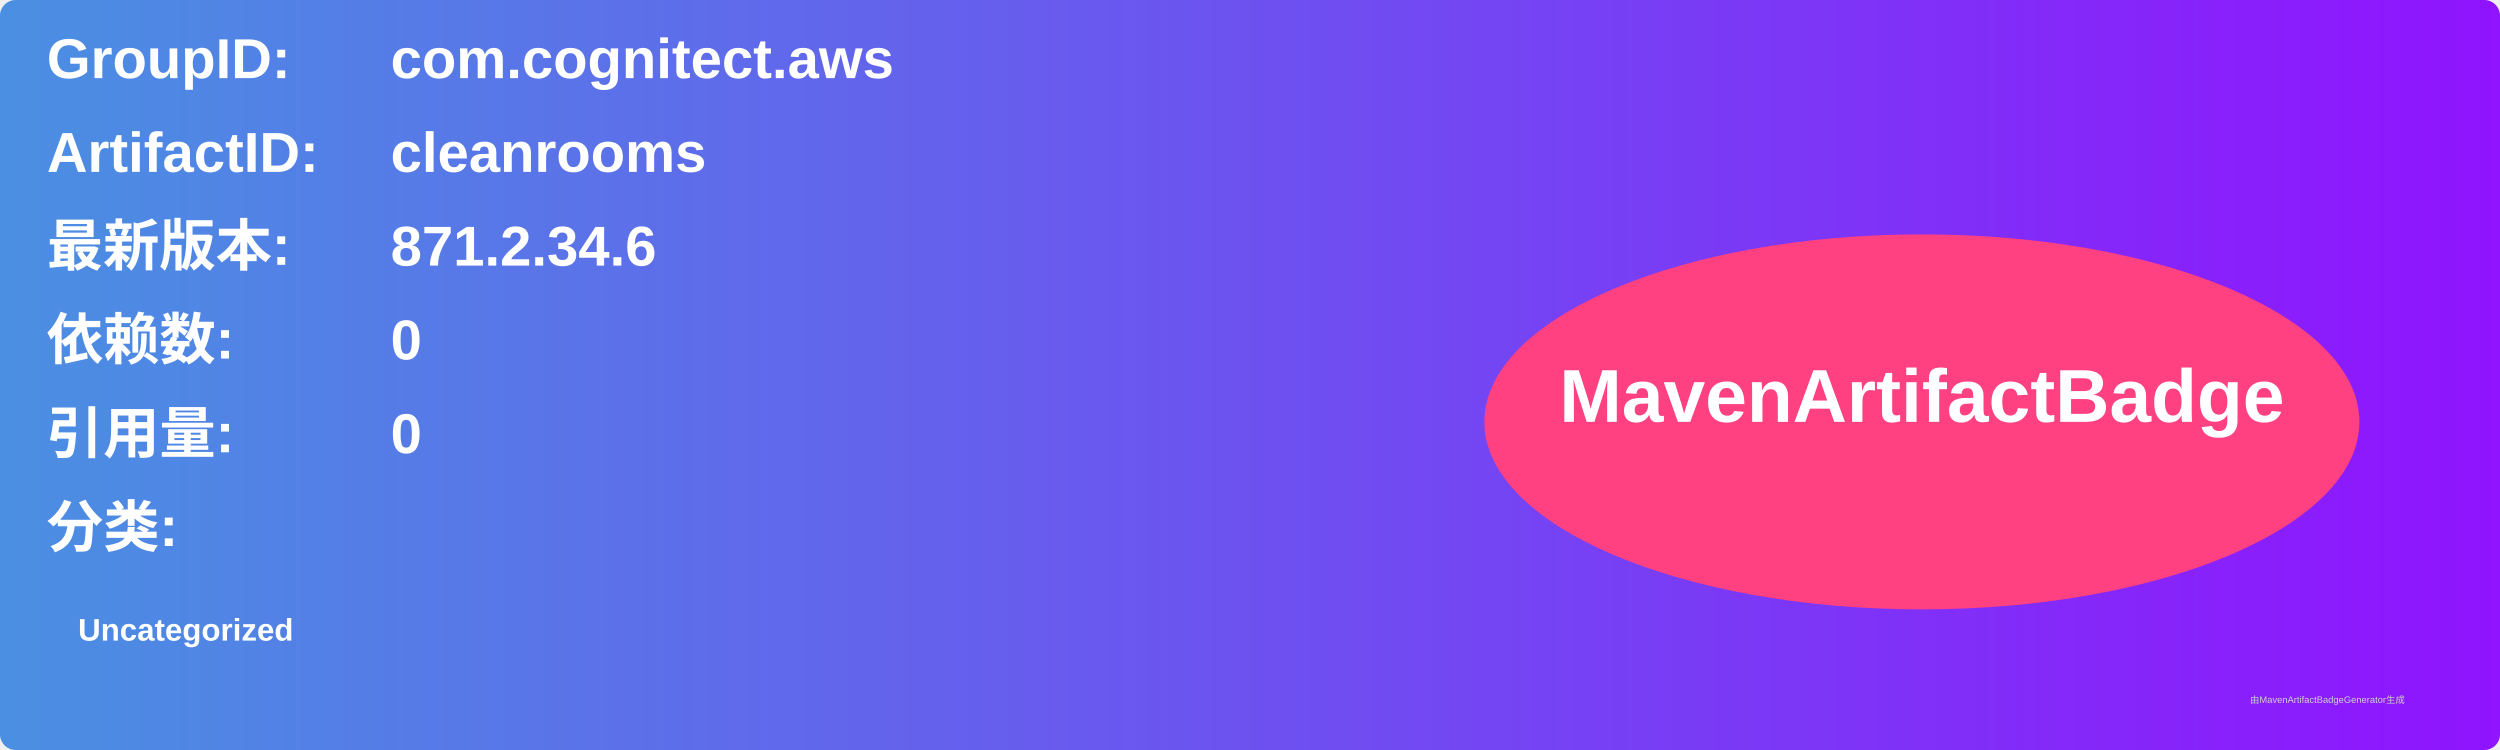
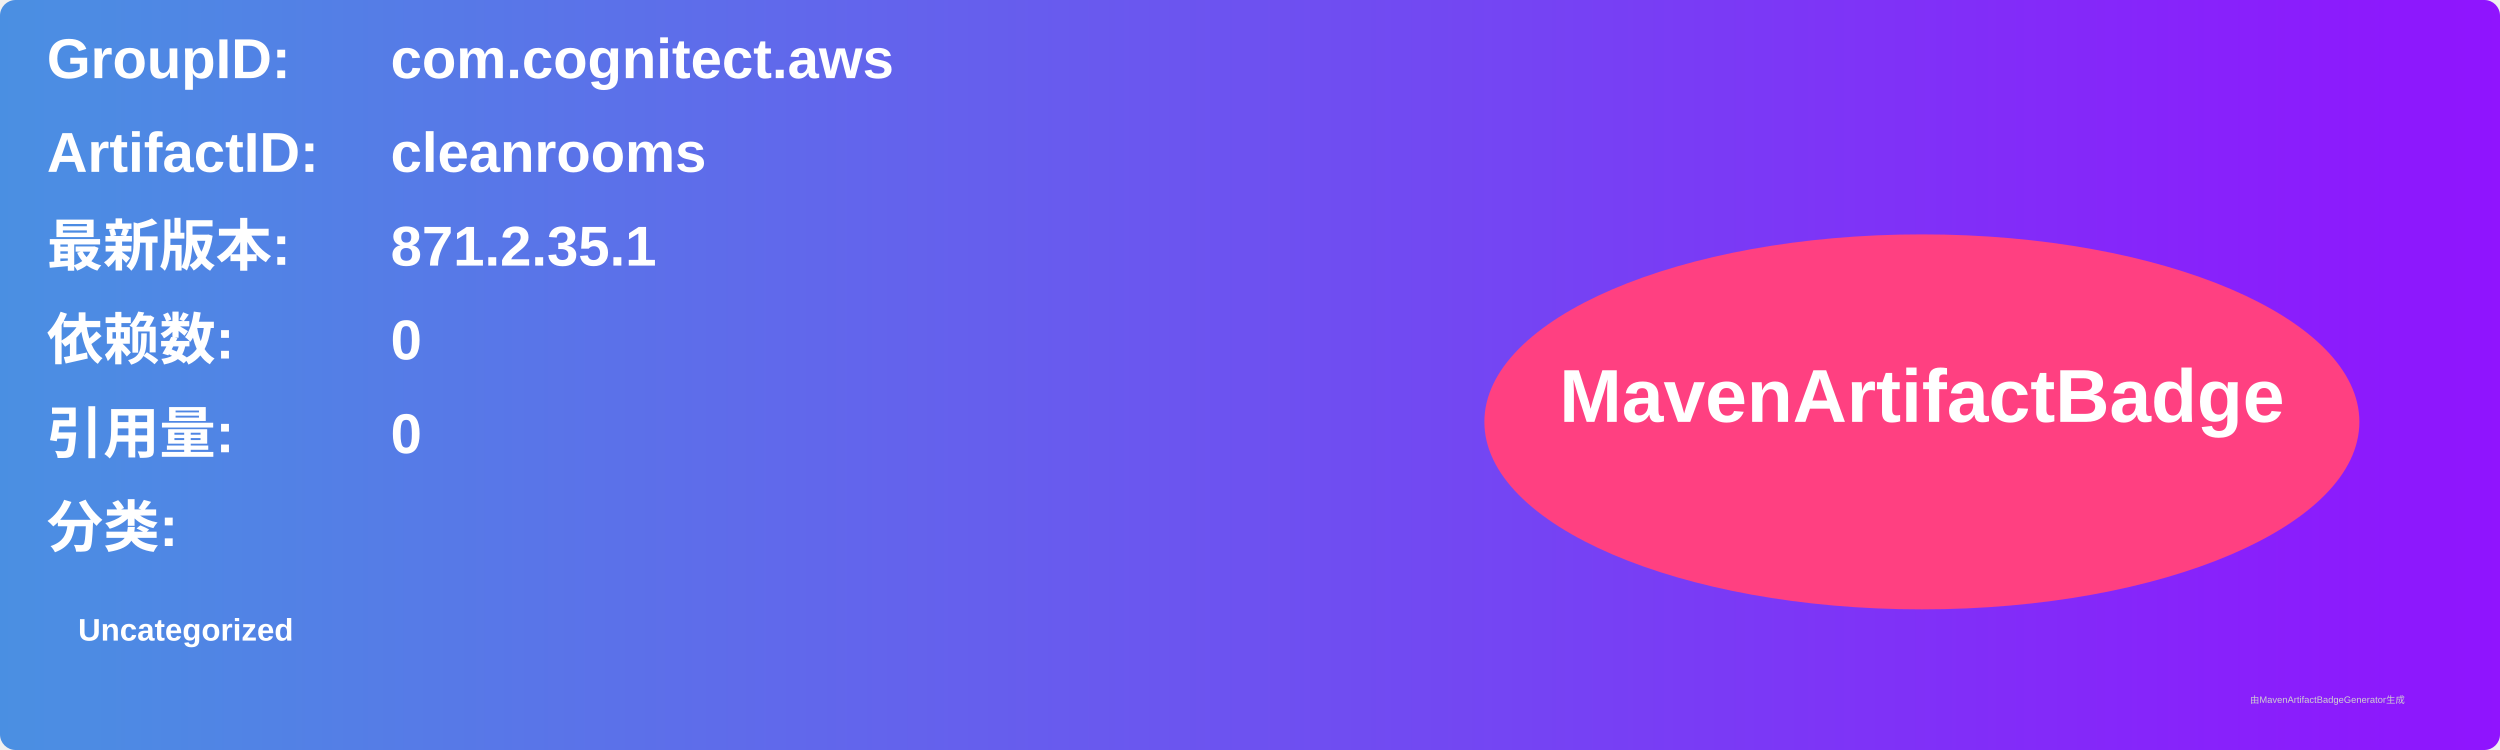
<svg xmlns="http://www.w3.org/2000/svg" width="800" height="240" viewBox="0 0 800 240">
  <linearGradient id="grad" x1="0%" y1="0%" x2="100%" y2="0%">
    <stop offset="0%" stop-color="#4a90e2" />
    <stop offset="100%" stop-color="#9013fe" />
  </linearGradient>
  <rect width="100%" height="100%" rx="5" ry="5" fill="url(#grad)" />
  <g transform="translate(15, 15)">
    <text x="0" y="10" font-family="Arial" font-size="18" fill="white" font-weight="bold" width="260">GroupID:</text>
    <text x="110" y="10" font-family="Arial" font-size="18" fill="white" font-weight="bold" width="460">com.cognitect.aws</text>
    <text x="0" y="40" font-family="Arial" font-size="18" fill="white" font-weight="bold" width="260">ArtifactID:</text>
    <text x="110" y="40" font-family="Arial" font-size="18" fill="white" font-weight="bold" width="460">cleanrooms</text>
    <text x="0" y="70" font-family="Arial" font-size="18" fill="white" font-weight="bold">最新版本:</text>
    <text x="110" y="70" font-family="Arial" font-size="18" fill="white" font-weight="bold">
-       <tspan font-weight="bold">871.2.34.6</tspan>
+       <tspan font-weight="bold">871.2.35.1</tspan>
    </text>
    <text x="0" y="100" font-family="Arial" font-size="18" fill="white" font-weight="bold">依赖数: </text>
    <text x="110" y="100" font-family="Arial" font-size="18" fill="white">
      <tspan font-weight="bold">0</tspan>
    </text>
    <text x="0" y="130" font-family="Arial" font-size="18" fill="white" font-weight="bold">引用量: </text>
    <text x="110" y="130" font-family="Arial" font-size="18" fill="white">
      <tspan font-weight="bold">0</tspan>
    </text>
    <text x="0" y="160" font-family="Arial" font-size="18" fill="white" font-weight="bold">分类:</text>
    <text x="10" y="190" font-family="Arial" font-size="10" fill="white">
      <tspan font-weight="bold">Uncategorized</tspan>
    </text>
    <ellipse cx="600" cy="120" rx="140" ry="60" fill="#ff4081" />
    <text x="600" y="120" text-anchor="middle" font-family="Arial" font-size="24" fill="white" font-weight="bold">MavenArtifactBadge</text>
  </g>
  <text x="720" y="225" font-family="Arial" font-size="3" fill="#d0d0d0">由MavenArtifactBadgeGenerator生成</text>
</svg>
